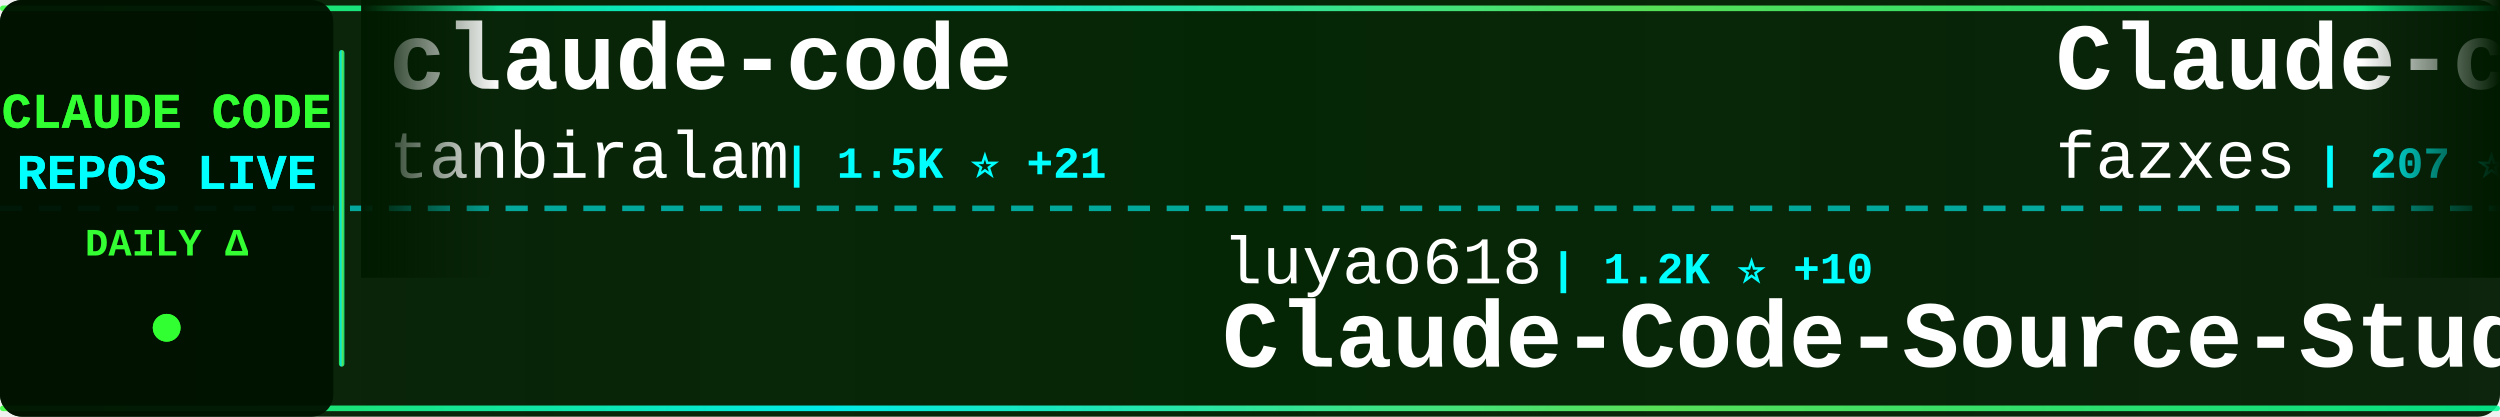
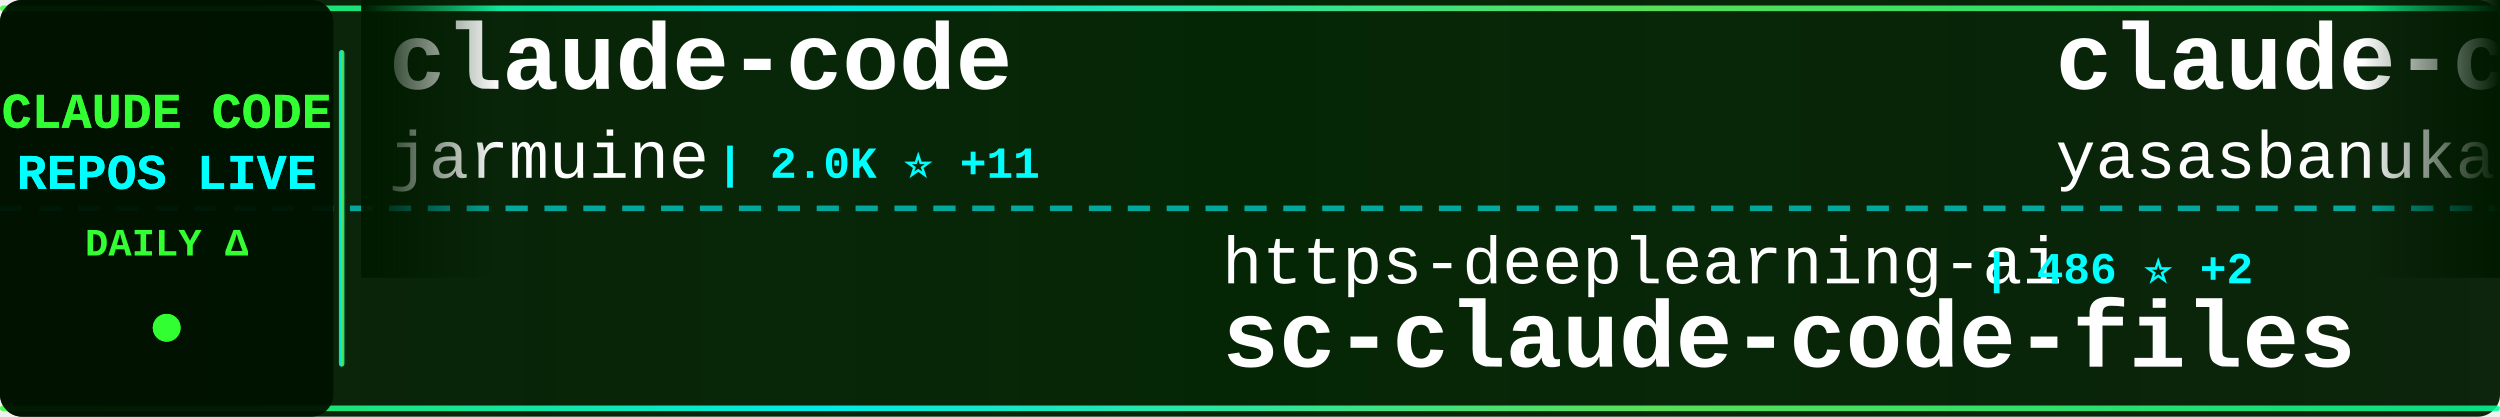
<svg xmlns="http://www.w3.org/2000/svg" width="900" height="150">
  <defs>
    <linearGradient id="tickerBg" x1="0%" y1="0%" x2="100%" y2="0%">
      <stop offset="0%" style="stop-color:#001a00;stop-opacity:0.95" />
      <stop offset="50%" style="stop-color:#002200;stop-opacity:0.98" />
      <stop offset="100%" style="stop-color:#001a00;stop-opacity:0.95" />
    </linearGradient>
    <linearGradient id="borderGrad" x1="0%" y1="0%" x2="100%" y2="0%">
      <stop offset="0%" style="stop-color:#33ff33;stop-opacity:0.85">
        <animate attributeName="stop-opacity" values="0.85;1;0.85" dur="2s" repeatCount="indefinite" />
      </stop>
      <stop offset="33%" style="stop-color:#00ffff;stop-opacity:0.9">
        <animate attributeName="stop-opacity" values="0.9;1;0.9" dur="2.2s" repeatCount="indefinite" />
      </stop>
      <stop offset="66%" style="stop-color:#66ff66;stop-opacity:0.85">
        <animate attributeName="stop-opacity" values="0.85;1;0.85" dur="1.8s" repeatCount="indefinite" />
      </stop>
      <stop offset="100%" style="stop-color:#00ff99;stop-opacity:0.85">
        <animate attributeName="stop-opacity" values="0.85;1;0.85" dur="2s" repeatCount="indefinite" />
      </stop>
    </linearGradient>
    <filter id="textGlow">
      <feGaussianBlur stdDeviation="0.1" result="coloredBlur" />
      <feMerge>
        <feMergeNode in="coloredBlur" />
        <feMergeNode in="SourceGraphic" />
      </feMerge>
    </filter>
    <filter id="metricGlow">
      <feGaussianBlur stdDeviation="0.2" result="coloredBlur" />
      <feMerge>
        <feMergeNode in="coloredBlur" />
        <feMergeNode in="SourceGraphic" />
      </feMerge>
    </filter>
    <linearGradient id="leftFade" x1="0%" y1="0%" x2="100%" y2="0%">
      <stop offset="0%" style="stop-color:#001a00;stop-opacity:1" />
      <stop offset="100%" style="stop-color:#001a00;stop-opacity:0" />
    </linearGradient>
    <linearGradient id="rightFade" x1="0%" y1="0%" x2="100%" y2="0%">
      <stop offset="0%" style="stop-color:#001a00;stop-opacity:0" />
      <stop offset="100%" style="stop-color:#001a00;stop-opacity:1" />
    </linearGradient>
  </defs>
  <rect width="900" height="150" fill="url(#tickerBg)" rx="8" />
  <rect x="0" y="2" width="900" height="2" fill="url(#borderGrad)" rx="1" />
  <rect x="0" y="146" width="900" height="2" fill="url(#borderGrad)" rx="1" />
  <line x1="0" y1="75" x2="900" y2="75" stroke="#00ffff" stroke-width="2" stroke-dasharray="8 6" opacity="0.6" />
  <rect x="0" y="0" width="120" height="150" fill="#001100" opacity="0.95" rx="8" />
  <text x="60" y="46" font-family="'Courier New', monospace" font-size="18" font-weight="bold" fill="#33ff33" text-anchor="middle" filter="url(#textGlow)">
    CLAUDE CODE
  </text>
  <text x="60" y="68" font-family="'Courier New', monospace" font-size="18" font-weight="bold" fill="#00ffff" text-anchor="middle" filter="url(#textGlow)">
    REPOS LIVE
  </text>
  <text x="60" y="92" font-family="'Courier New', monospace" font-size="14" font-weight="bold" fill="#33ff33" text-anchor="middle">
    DAILY Δ
  </text>
  <circle cx="60" cy="118" r="5" fill="#33ff33" filter="url(#metricGlow)">
    <animate attributeName="r" values="4;6;4" dur="1.5s" repeatCount="indefinite" />
    <animate attributeName="opacity" values="0.6;1;0.6" dur="1.5s" repeatCount="indefinite" />
  </circle>
  <rect x="122" y="18" width="2" height="114" fill="url(#borderGrad)" rx="1" />
  <clipPath id="tickerClip">
    <rect x="130" y="0" width="770" height="150" />
  </clipPath>
  <g clip-path="url(#tickerClip)">
    <g id="tickerItems">
      <animateTransform attributeName="transform" attributeType="XML" type="translate" from="0 0" to="-3000 0" dur="54s" repeatCount="indefinite" />
      <g transform="translate(0, 0)">
        <text x="140" y="32" font-family="'Courier New', monospace" font-size="34" font-weight="bold" fill="#ffffff">claude-code</text>
-         <text x="140" y="64" font-family="'Courier New', monospace" font-size="24" font-weight="normal" fill="#ffffff" opacity="1.0">tanbiralam</text>
-         <text x="282" y="64" font-family="'Courier New', monospace" font-size="16" font-weight="bold" fill="#00ffff"> | 1.5K ⭐ +21</text>
+         <text x="140" y="64" font-family="'Courier New', monospace" font-size="24" font-weight="normal" fill="#ffffff" opacity="1.0">jarmuine</text>
+         <text x="258" y="64" font-family="'Courier New', monospace" font-size="16" font-weight="bold" fill="#00ffff"> | 2.0K ⭐ +11</text>
      </g>
      <g transform="translate(300, 0)">
-         <text x="140" y="102" font-family="'Courier New', monospace" font-size="24" font-weight="normal" fill="#ffffff" opacity="1.0">luyao618</text>
-         <text x="258" y="102" font-family="'Courier New', monospace" font-size="16" font-weight="bold" fill="#00ffff"> | 1.2K ⭐ +10</text>
-         <text x="140" y="132" font-family="'Courier New', monospace" font-size="34" font-weight="bold" fill="#ffffff">Claude-Code-Source-Study</text>
+         <text x="140" y="102" font-family="'Courier New', monospace" font-size="24" font-weight="normal" fill="#ffffff" opacity="1.0">https-deeplearning-ai</text>
+         <text x="414" y="102" font-family="'Courier New', monospace" font-size="16" font-weight="bold" fill="#00ffff"> | 486 ⭐ +2</text>
+         <text x="140" y="132" font-family="'Courier New', monospace" font-size="34" font-weight="bold" fill="#ffffff">sc-claude-code-files</text>
      </g>
      <g transform="translate(600, 0)">
-         <text x="140" y="32" font-family="'Courier New', monospace" font-size="34" font-weight="bold" fill="#ffffff">Claude-code</text>
-         <text x="140" y="64" font-family="'Courier New', monospace" font-size="24" font-weight="normal" fill="#ffffff" opacity="1.0">fazxes</text>
-         <text x="234" y="64" font-family="'Courier New', monospace" font-size="16" font-weight="bold" fill="#00ffff"> | 207 ⭐ +1</text>
+         <text x="140" y="32" font-family="'Courier New', monospace" font-size="34" font-weight="bold" fill="#ffffff">claude-code</text>
+         <text x="140" y="64" font-family="'Courier New', monospace" font-size="24" font-weight="normal" fill="#ffffff" opacity="1.0">yasasbanukaofficial</text>
+         <text x="390" y="64" font-family="'Courier New', monospace" font-size="16" font-weight="bold" fill="#00ffff"> | 2.6K ⭐ +53</text>
      </g>
      <g transform="translate(900, 0)">
-         <text x="140" y="102" font-family="'Courier New', monospace" font-size="24" font-weight="normal" fill="#ffffff" opacity="1.0">Cranot</text>
-         <text x="234" y="102" font-family="'Courier New', monospace" font-size="16" font-weight="bold" fill="#00ffff"> | 2.6K ⭐ +4</text>
+         <text x="140" y="102" font-family="'Courier New', monospace" font-size="24" font-weight="normal" fill="#ffffff" opacity="1.0">slopus</text>
+         <text x="234" y="102" font-family="'Courier New', monospace" font-size="16" font-weight="bold" fill="#00ffff"> | 18.5K ⭐ +149</text>
+         <text x="140" y="132" font-family="'Courier New', monospace" font-size="34" font-weight="bold" fill="#ffffff">happy</text>
+       </g>
+       <g transform="translate(1200, 0)">
+         <text x="140" y="32" font-family="'Courier New', monospace" font-size="34" font-weight="bold" fill="#ffffff">claude-code</text>
+         <text x="140" y="64" font-family="'Courier New', monospace" font-size="24" font-weight="normal" fill="#ffffff" opacity="1.0">claude-code-best</text>
+         <text x="354" y="64" font-family="'Courier New', monospace" font-size="16" font-weight="bold" fill="#00ffff"> | 16.1K ⭐ +131</text>
+       </g>
+       <g transform="translate(1500, 0)">
+         <text x="140" y="102" font-family="'Courier New', monospace" font-size="24" font-weight="normal" fill="#ffffff" opacity="1.0">zebbern</text>
+         <text x="246" y="102" font-family="'Courier New', monospace" font-size="16" font-weight="bold" fill="#00ffff"> | 3.9K ⭐ +7</text>
        <text x="140" y="132" font-family="'Courier New', monospace" font-size="34" font-weight="bold" fill="#ffffff">claude-code-guide</text>
      </g>
-       <g transform="translate(1200, 0)">
-         <text x="140" y="32" font-family="'Courier New', monospace" font-size="34" font-weight="bold" fill="#ffffff">Auto-claude-code-researc...</text>
-         <text x="140" y="64" font-family="'Courier New', monospace" font-size="24" font-weight="normal" fill="#ffffff" opacity="1.0">wanshuiyin</text>
-         <text x="282" y="64" font-family="'Courier New', monospace" font-size="16" font-weight="bold" fill="#00ffff"> | 6.8K ⭐ +106</text>
-       </g>
-       <g transform="translate(1500, 0)">
-         <text x="140" y="102" font-family="'Courier New', monospace" font-size="24" font-weight="normal" fill="#ffffff" opacity="1.0">claude-code-best</text>
-         <text x="354" y="102" font-family="'Courier New', monospace" font-size="16" font-weight="bold" fill="#00ffff"> | 16.1K ⭐ +134</text>
-         <text x="140" y="132" font-family="'Courier New', monospace" font-size="34" font-weight="bold" fill="#ffffff">claude-code</text>
-       </g>
      <g transform="translate(1800, 0)">
-         <text x="140" y="32" font-family="'Courier New', monospace" font-size="34" font-weight="bold" fill="#ffffff">how-claude-code-works</text>
-         <text x="140" y="64" font-family="'Courier New', monospace" font-size="24" font-weight="normal" fill="#ffffff" opacity="1.0">Windy3f3f3f3f</text>
-         <text x="318" y="64" font-family="'Courier New', monospace" font-size="16" font-weight="bold" fill="#00ffff"> | 1.9K ⭐ +19</text>
+         <text x="140" y="32" font-family="'Courier New', monospace" font-size="34" font-weight="bold" fill="#ffffff">claude-code-pm-course</text>
+         <text x="140" y="64" font-family="'Courier New', monospace" font-size="24" font-weight="normal" fill="#ffffff" opacity="1.0">carlvellotti</text>
+         <text x="306" y="64" font-family="'Courier New', monospace" font-size="16" font-weight="bold" fill="#00ffff"> | 1.9K ⭐ +9</text>
      </g>
      <g transform="translate(2100, 0)">
-         <text x="140" y="102" font-family="'Courier New', monospace" font-size="24" font-weight="normal" fill="#ffffff" opacity="1.0">affaan-m</text>
-         <text x="258" y="102" font-family="'Courier New', monospace" font-size="16" font-weight="bold" fill="#00ffff"> | 158.4K ⭐ +1.3K</text>
-         <text x="140" y="132" font-family="'Courier New', monospace" font-size="34" font-weight="bold" fill="#ffffff">everything-claude-code</text>
+         <text x="140" y="102" font-family="'Courier New', monospace" font-size="24" font-weight="normal" fill="#ffffff" opacity="1.0">AprilNEA</text>
+         <text x="258" y="102" font-family="'Courier New', monospace" font-size="16" font-weight="bold" fill="#00ffff"> | 371 ⭐</text>
+         <text x="140" y="132" font-family="'Courier New', monospace" font-size="34" font-weight="bold" fill="#ffffff">claude-code-source</text>
      </g>
      <g transform="translate(2400, 0)">
-         <text x="140" y="32" font-family="'Courier New', monospace" font-size="34" font-weight="bold" fill="#ffffff">claude-code-source</text>
-         <text x="140" y="64" font-family="'Courier New', monospace" font-size="24" font-weight="normal" fill="#ffffff" opacity="1.0">hangsman</text>
-         <text x="258" y="64" font-family="'Courier New', monospace" font-size="16" font-weight="bold" fill="#00ffff"> | 755 ⭐ +2</text>
+         <text x="140" y="32" font-family="'Courier New', monospace" font-size="34" font-weight="bold" fill="#ffffff">claude-code-from-source</text>
+         <text x="140" y="64" font-family="'Courier New', monospace" font-size="24" font-weight="normal" fill="#ffffff" opacity="1.0">alejandrobalderas</text>
+         <text x="366" y="64" font-family="'Courier New', monospace" font-size="16" font-weight="bold" fill="#00ffff"> | 1.6K ⭐ +50</text>
      </g>
      <g transform="translate(2700, 0)">
-         <text x="140" y="102" font-family="'Courier New', monospace" font-size="24" font-weight="normal" fill="#ffffff" opacity="1.0">Donchitos</text>
-         <text x="270" y="102" font-family="'Courier New', monospace" font-size="16" font-weight="bold" fill="#00ffff"> | 11.2K ⭐ +1.1K</text>
-         <text x="140" y="132" font-family="'Courier New', monospace" font-size="34" font-weight="bold" fill="#ffffff">Claude-Code-Game-Studios</text>
+         <text x="140" y="102" font-family="'Courier New', monospace" font-size="24" font-weight="normal" fill="#ffffff" opacity="1.0">router-for-me</text>
+         <text x="318" y="102" font-family="'Courier New', monospace" font-size="16" font-weight="bold" fill="#00ffff"> | 26.6K ⭐ +320</text>
+         <text x="140" y="132" font-family="'Courier New', monospace" font-size="34" font-weight="bold" fill="#ffffff">CLIProxyAPI</text>
      </g>
      <g transform="translate(3000, 0)">
        <text x="140" y="32" font-family="'Courier New', monospace" font-size="34" font-weight="bold" fill="#ffffff">claude-code</text>
-         <text x="140" y="64" font-family="'Courier New', monospace" font-size="24" font-weight="normal" fill="#ffffff" opacity="1.0">tanbiralam</text>
-         <text x="282" y="64" font-family="'Courier New', monospace" font-size="16" font-weight="bold" fill="#00ffff"> | 1.5K ⭐ +21</text>
+         <text x="140" y="64" font-family="'Courier New', monospace" font-size="24" font-weight="normal" fill="#ffffff" opacity="1.0">jarmuine</text>
+         <text x="258" y="64" font-family="'Courier New', monospace" font-size="16" font-weight="bold" fill="#00ffff"> | 2.0K ⭐ +11</text>
      </g>
      <g transform="translate(3300, 0)">
-         <text x="140" y="102" font-family="'Courier New', monospace" font-size="24" font-weight="normal" fill="#ffffff" opacity="1.0">luyao618</text>
-         <text x="258" y="102" font-family="'Courier New', monospace" font-size="16" font-weight="bold" fill="#00ffff"> | 1.2K ⭐ +10</text>
-         <text x="140" y="132" font-family="'Courier New', monospace" font-size="34" font-weight="bold" fill="#ffffff">Claude-Code-Source-Study</text>
+         <text x="140" y="102" font-family="'Courier New', monospace" font-size="24" font-weight="normal" fill="#ffffff" opacity="1.0">https-deeplearning-ai</text>
+         <text x="414" y="102" font-family="'Courier New', monospace" font-size="16" font-weight="bold" fill="#00ffff"> | 486 ⭐ +2</text>
+         <text x="140" y="132" font-family="'Courier New', monospace" font-size="34" font-weight="bold" fill="#ffffff">sc-claude-code-files</text>
      </g>
      <g transform="translate(3600, 0)">
-         <text x="140" y="32" font-family="'Courier New', monospace" font-size="34" font-weight="bold" fill="#ffffff">Claude-code</text>
-         <text x="140" y="64" font-family="'Courier New', monospace" font-size="24" font-weight="normal" fill="#ffffff" opacity="1.0">fazxes</text>
-         <text x="234" y="64" font-family="'Courier New', monospace" font-size="16" font-weight="bold" fill="#00ffff"> | 207 ⭐ +1</text>
+         <text x="140" y="32" font-family="'Courier New', monospace" font-size="34" font-weight="bold" fill="#ffffff">claude-code</text>
+         <text x="140" y="64" font-family="'Courier New', monospace" font-size="24" font-weight="normal" fill="#ffffff" opacity="1.0">yasasbanukaofficial</text>
+         <text x="390" y="64" font-family="'Courier New', monospace" font-size="16" font-weight="bold" fill="#00ffff"> | 2.6K ⭐ +53</text>
      </g>
      <g transform="translate(3900, 0)">
-         <text x="140" y="102" font-family="'Courier New', monospace" font-size="24" font-weight="normal" fill="#ffffff" opacity="1.0">Cranot</text>
-         <text x="234" y="102" font-family="'Courier New', monospace" font-size="16" font-weight="bold" fill="#00ffff"> | 2.6K ⭐ +4</text>
-         <text x="140" y="132" font-family="'Courier New', monospace" font-size="34" font-weight="bold" fill="#ffffff">claude-code-guide</text>
+         <text x="140" y="102" font-family="'Courier New', monospace" font-size="24" font-weight="normal" fill="#ffffff" opacity="1.0">slopus</text>
+         <text x="234" y="102" font-family="'Courier New', monospace" font-size="16" font-weight="bold" fill="#00ffff"> | 18.5K ⭐ +149</text>
+         <text x="140" y="132" font-family="'Courier New', monospace" font-size="34" font-weight="bold" fill="#ffffff">happy</text>
      </g>
    </g>
  </g>
  <rect x="130" y="0" width="50" height="100" fill="url(#leftFade)" />
  <rect x="850" y="0" width="50" height="100" fill="url(#rightFade)" />
</svg>
